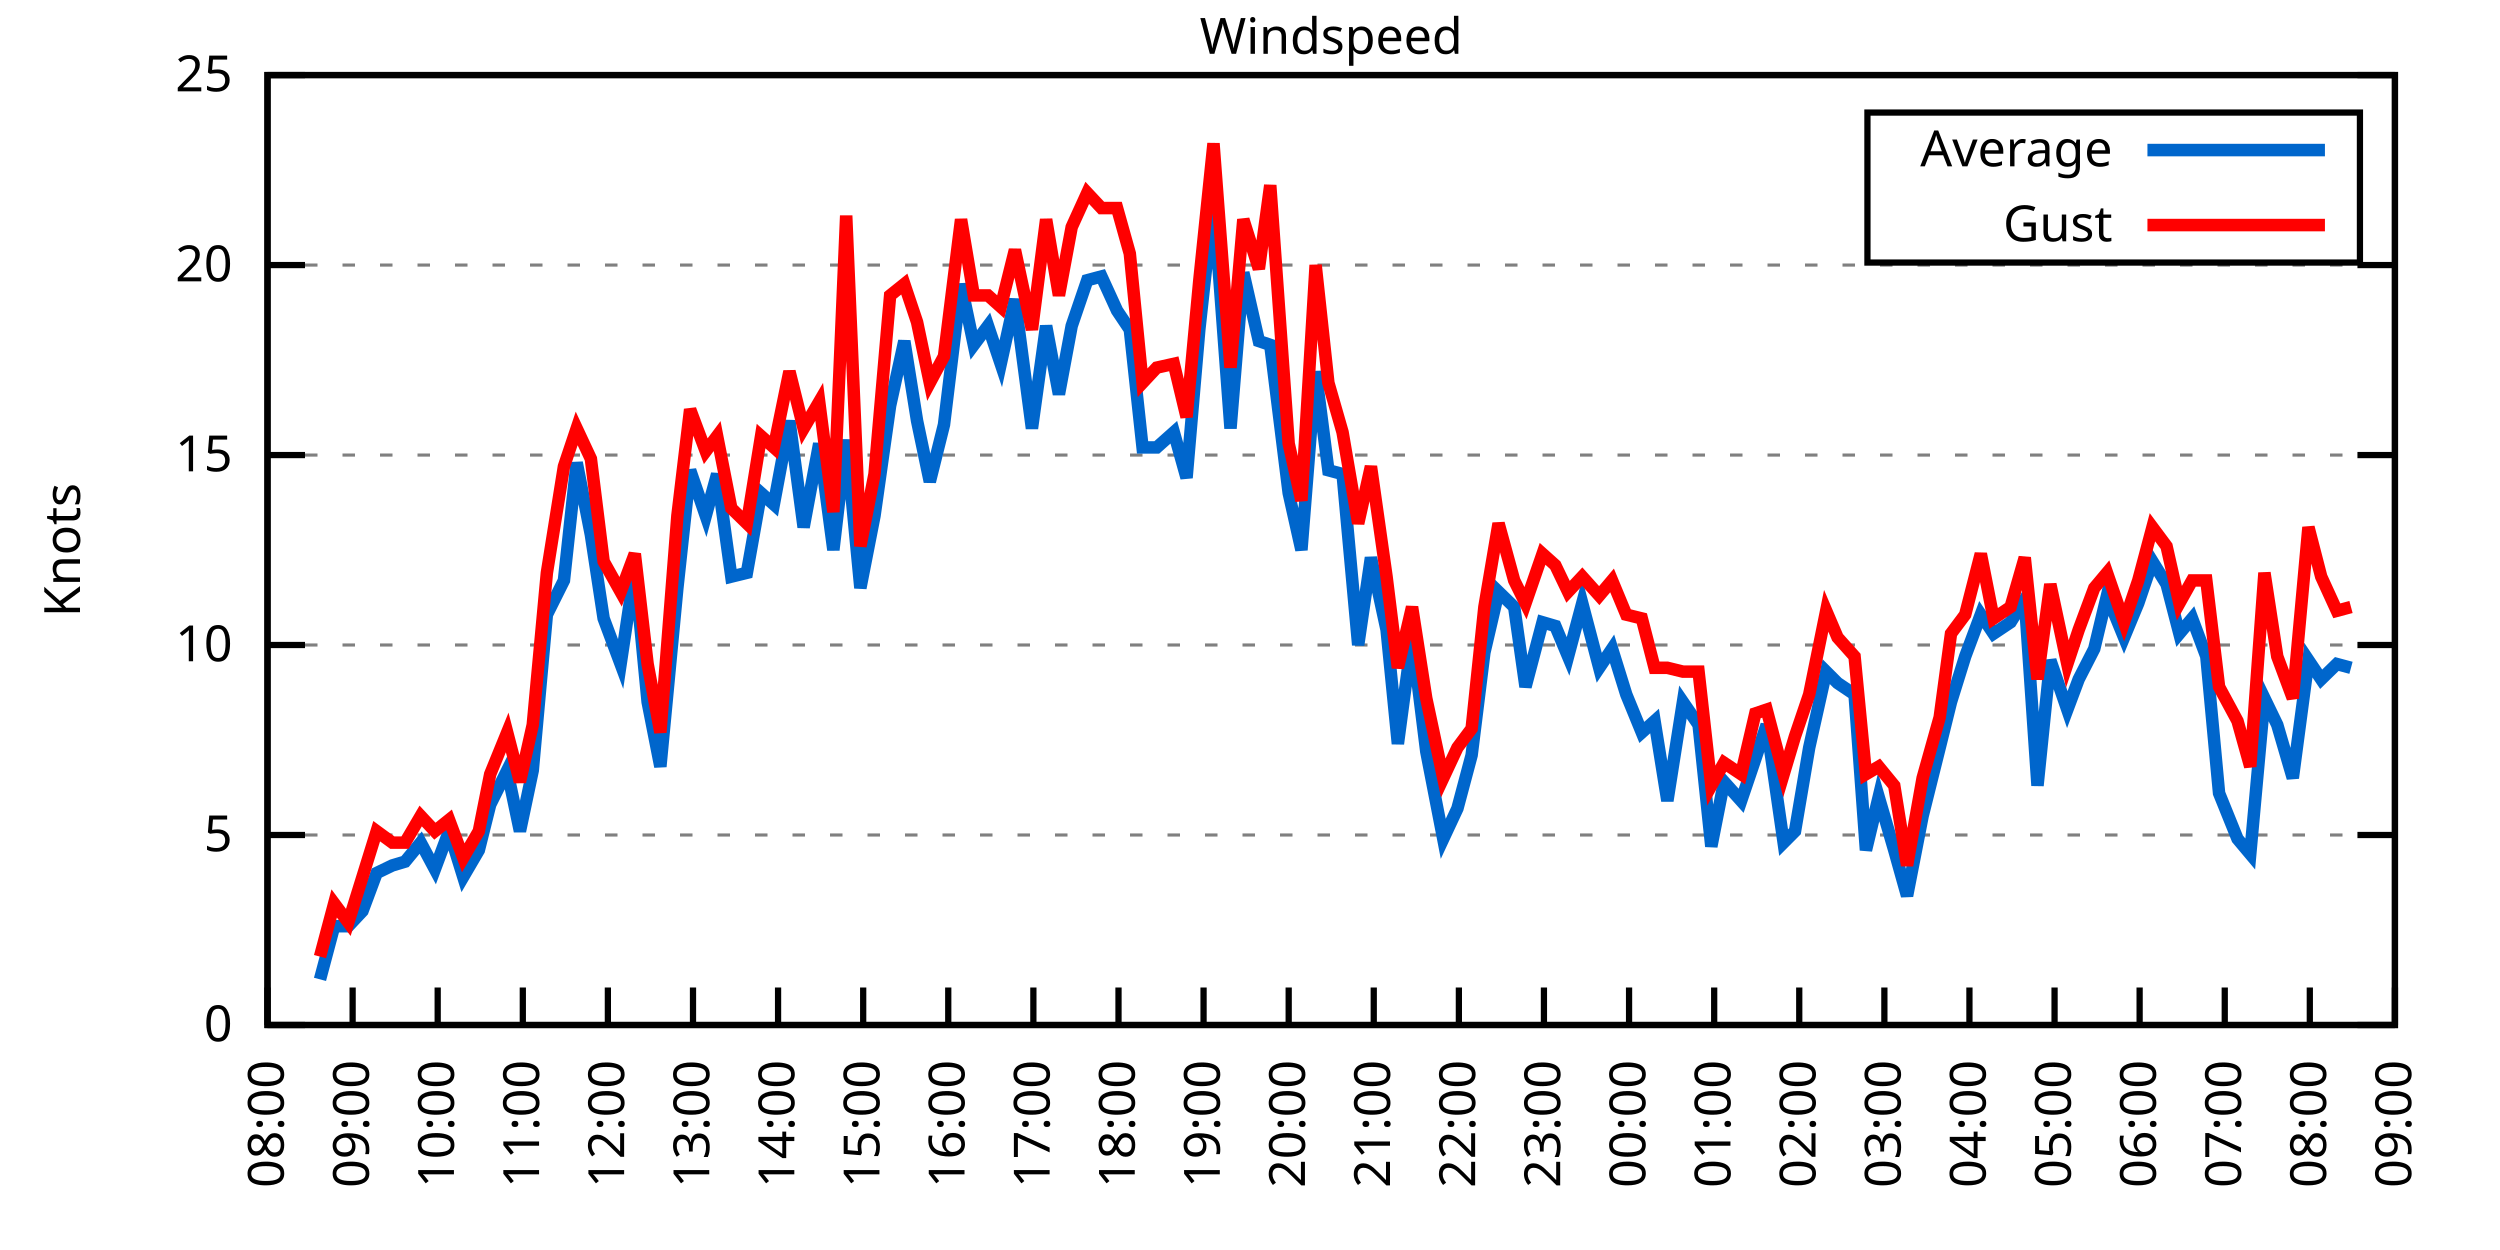
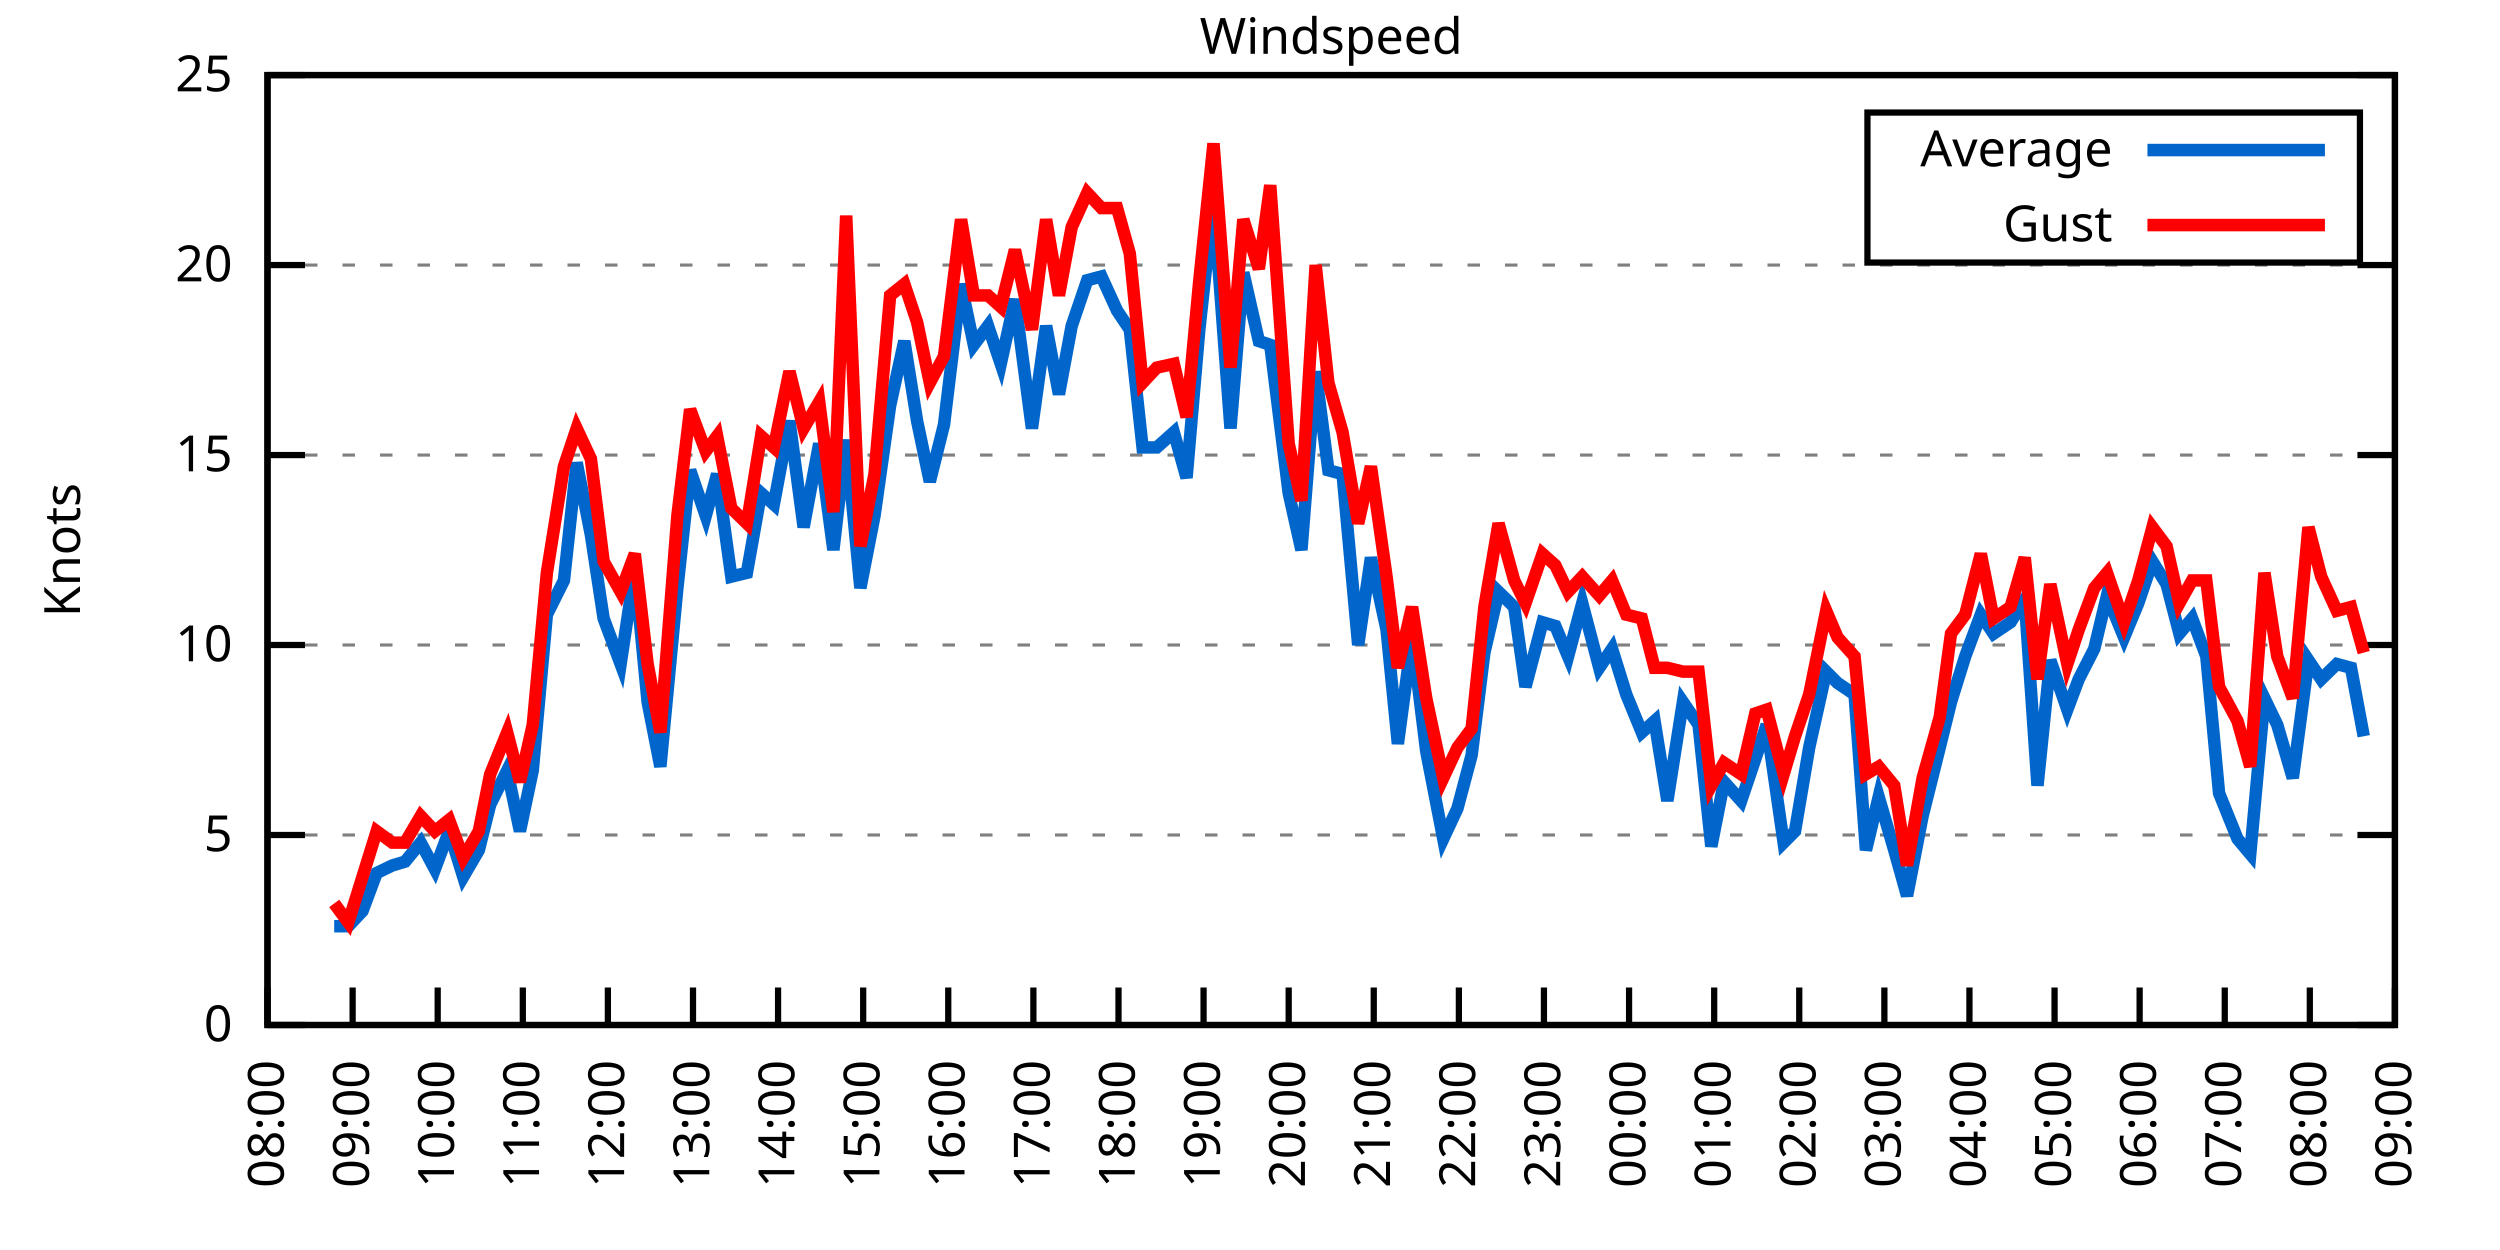
<svg xmlns="http://www.w3.org/2000/svg" xmlns:xlink="http://www.w3.org/1999/xlink" width="400" height="200" viewBox="0 0 400 200">
  <g id="gnuplot_canvas">
    <rect x="0" y="0" width="400" height="200" fill="none" />
    <defs>
      <circle id="gpDot" r="0.5" stroke-width="0.5" stroke="currentColor" />
      <path id="gpPt0" stroke-width="0.333" stroke="currentColor" d="M-1,0 h2 M0,-1 v2" />
      <path id="gpPt1" stroke-width="0.333" stroke="currentColor" d="M-1,-1 L1,1 M1,-1 L-1,1" />
      <path id="gpPt2" stroke-width="0.333" stroke="currentColor" d="M-1,0 L1,0 M0,-1 L0,1 M-1,-1 L1,1 M-1,1 L1,-1" />
      <rect id="gpPt3" stroke-width="0.333" stroke="currentColor" x="-1" y="-1" width="2" height="2" />
      <rect id="gpPt4" stroke-width="0.333" stroke="currentColor" fill="currentColor" x="-1" y="-1" width="2" height="2" />
      <circle id="gpPt5" stroke-width="0.333" stroke="currentColor" cx="0" cy="0" r="1" />
      <use xlink:href="#gpPt5" id="gpPt6" fill="currentColor" stroke="none" />
      <path id="gpPt7" stroke-width="0.333" stroke="currentColor" d="M0,-1.33 L-1.33,0.67 L1.33,0.67 z" />
      <use xlink:href="#gpPt7" id="gpPt8" fill="currentColor" stroke="none" />
      <use xlink:href="#gpPt7" id="gpPt9" stroke="currentColor" transform="rotate(180)" />
      <use xlink:href="#gpPt9" id="gpPt10" fill="currentColor" stroke="none" />
      <use xlink:href="#gpPt3" id="gpPt11" stroke="currentColor" transform="rotate(45)" />
      <use xlink:href="#gpPt11" id="gpPt12" fill="currentColor" stroke="none" />
      <path id="gpPt13" stroke-width="0.333" stroke="currentColor" d="M0,1.330 L1.265,0.411 L0.782,-1.067 L-0.782,-1.076 L-1.265,0.411 z" />
      <use xlink:href="#gpPt13" id="gpPt14" fill="currentColor" stroke="none" />
      <filter id="textbox" filterUnits="objectBoundingBox" x="0" y="0" height="1" width="1">
        <feFlood flood-color="white" flood-opacity="1" result="bgnd" />
        <feComposite in="SourceGraphic" in2="bgnd" operator="atop" />
      </filter>
      <filter id="greybox" filterUnits="objectBoundingBox" x="0" y="0" height="1" width="1">
        <feFlood flood-color="lightgrey" flood-opacity="1" result="grey" />
        <feComposite in="SourceGraphic" in2="grey" operator="atop" />
      </filter>
    </defs>
    <g fill="none" color="white" stroke="currentColor" stroke-width="1.00" stroke-linecap="butt" stroke-linejoin="miter">
</g>
    <g fill="none" color="black" stroke="currentColor" stroke-width="1.00" stroke-linecap="butt" stroke-linejoin="miter">
      <g stroke="none" shape-rendering="crispEdges">
        <polygon fill="rgb(255, 255, 255)" points="42.80,164.00 383.18,164.00 383.18,12.02 42.80,12.02 " />
      </g>
    </g>
    <g fill="none" color="black" stroke="currentColor" stroke-width="1.00" stroke-linecap="butt" stroke-linejoin="miter">
</g>
    <g fill="none" color="black" stroke="black" stroke-width="0.50" stroke-linecap="butt" stroke-linejoin="miter">
</g>
    <g fill="none" color="gray" stroke="currentColor" stroke-width="0.50" stroke-linecap="butt" stroke-linejoin="miter">
      <path stroke="gray" stroke-dasharray="2,4" class="gridline" d="M42.80,164.00 L383.19,164.00  " />
    </g>
    <g fill="none" color="gray" stroke="gray" stroke-width="1.00" stroke-linecap="butt" stroke-linejoin="miter">
</g>
    <g fill="none" color="black" stroke="currentColor" stroke-width="1.00" stroke-linecap="butt" stroke-linejoin="miter">
      <path stroke="black" d="M42.80,164.00 L48.80,164.00 M383.19,164.00 L377.19,164.00  " />
      <g transform="translate(37.20,166.60)" stroke="none" fill="black" font-family="Sans" font-size="8.00" text-anchor="end">
        <text>
          <tspan font-family="Sans"> 0</tspan>
        </text>
      </g>
    </g>
    <g fill="none" color="black" stroke="currentColor" stroke-width="1.00" stroke-linecap="butt" stroke-linejoin="miter">
</g>
    <g fill="none" color="black" stroke="black" stroke-width="0.50" stroke-linecap="butt" stroke-linejoin="miter">
</g>
    <g fill="none" color="gray" stroke="currentColor" stroke-width="0.50" stroke-linecap="butt" stroke-linejoin="miter">
      <path stroke="gray" stroke-dasharray="2,4" class="gridline" d="M42.80,133.60 L383.19,133.60  " />
    </g>
    <g fill="none" color="gray" stroke="gray" stroke-width="1.00" stroke-linecap="butt" stroke-linejoin="miter">
</g>
    <g fill="none" color="black" stroke="currentColor" stroke-width="1.00" stroke-linecap="butt" stroke-linejoin="miter">
      <path stroke="black" d="M42.80,133.60 L48.80,133.60 M383.19,133.60 L377.19,133.60  " />
      <g transform="translate(37.20,136.20)" stroke="none" fill="black" font-family="Sans" font-size="8.00" text-anchor="end">
        <text>
          <tspan font-family="Sans"> 5</tspan>
        </text>
      </g>
    </g>
    <g fill="none" color="black" stroke="currentColor" stroke-width="1.00" stroke-linecap="butt" stroke-linejoin="miter">
</g>
    <g fill="none" color="black" stroke="black" stroke-width="0.50" stroke-linecap="butt" stroke-linejoin="miter">
</g>
    <g fill="none" color="gray" stroke="currentColor" stroke-width="0.50" stroke-linecap="butt" stroke-linejoin="miter">
      <path stroke="gray" stroke-dasharray="2,4" class="gridline" d="M42.80,103.20 L383.19,103.20  " />
    </g>
    <g fill="none" color="gray" stroke="gray" stroke-width="1.00" stroke-linecap="butt" stroke-linejoin="miter">
</g>
    <g fill="none" color="black" stroke="currentColor" stroke-width="1.00" stroke-linecap="butt" stroke-linejoin="miter">
      <path stroke="black" d="M42.80,103.20 L48.80,103.20 M383.19,103.20 L377.19,103.20  " />
      <g transform="translate(37.20,105.80)" stroke="none" fill="black" font-family="Sans" font-size="8.00" text-anchor="end">
        <text>
          <tspan font-family="Sans"> 10</tspan>
        </text>
      </g>
    </g>
    <g fill="none" color="black" stroke="currentColor" stroke-width="1.00" stroke-linecap="butt" stroke-linejoin="miter">
</g>
    <g fill="none" color="black" stroke="black" stroke-width="0.50" stroke-linecap="butt" stroke-linejoin="miter">
</g>
    <g fill="none" color="gray" stroke="currentColor" stroke-width="0.50" stroke-linecap="butt" stroke-linejoin="miter">
      <path stroke="gray" stroke-dasharray="2,4" class="gridline" d="M42.80,72.81 L383.19,72.81  " />
    </g>
    <g fill="none" color="gray" stroke="gray" stroke-width="1.00" stroke-linecap="butt" stroke-linejoin="miter">
</g>
    <g fill="none" color="black" stroke="currentColor" stroke-width="1.00" stroke-linecap="butt" stroke-linejoin="miter">
      <path stroke="black" d="M42.80,72.81 L48.80,72.81 M383.19,72.81 L377.19,72.81  " />
      <g transform="translate(37.20,75.41)" stroke="none" fill="black" font-family="Sans" font-size="8.00" text-anchor="end">
        <text>
          <tspan font-family="Sans"> 15</tspan>
        </text>
      </g>
    </g>
    <g fill="none" color="black" stroke="currentColor" stroke-width="1.00" stroke-linecap="butt" stroke-linejoin="miter">
</g>
    <g fill="none" color="black" stroke="black" stroke-width="0.50" stroke-linecap="butt" stroke-linejoin="miter">
</g>
    <g fill="none" color="gray" stroke="currentColor" stroke-width="0.50" stroke-linecap="butt" stroke-linejoin="miter">
      <path stroke="gray" stroke-dasharray="2,4" class="gridline" d="M42.80,42.41 L383.19,42.41  " />
    </g>
    <g fill="none" color="gray" stroke="gray" stroke-width="1.00" stroke-linecap="butt" stroke-linejoin="miter">
</g>
    <g fill="none" color="black" stroke="currentColor" stroke-width="1.00" stroke-linecap="butt" stroke-linejoin="miter">
      <path stroke="black" d="M42.80,42.41 L48.80,42.41 M383.19,42.41 L377.19,42.41  " />
      <g transform="translate(37.20,45.01)" stroke="none" fill="black" font-family="Sans" font-size="8.00" text-anchor="end">
        <text>
          <tspan font-family="Sans"> 20</tspan>
        </text>
      </g>
    </g>
    <g fill="none" color="black" stroke="currentColor" stroke-width="1.00" stroke-linecap="butt" stroke-linejoin="miter">
</g>
    <g fill="none" color="black" stroke="black" stroke-width="0.50" stroke-linecap="butt" stroke-linejoin="miter">
</g>
    <g fill="none" color="gray" stroke="currentColor" stroke-width="0.50" stroke-linecap="butt" stroke-linejoin="miter">
      <path stroke="gray" stroke-dasharray="2,4" class="gridline" d="M42.80,12.01 L383.19,12.01  " />
    </g>
    <g fill="none" color="gray" stroke="gray" stroke-width="1.00" stroke-linecap="butt" stroke-linejoin="miter">
</g>
    <g fill="none" color="black" stroke="currentColor" stroke-width="1.00" stroke-linecap="butt" stroke-linejoin="miter">
      <path stroke="black" d="M42.80,12.01 L48.80,12.01 M383.19,12.01 L377.19,12.01  " />
      <g transform="translate(37.20,14.61)" stroke="none" fill="black" font-family="Sans" font-size="8.00" text-anchor="end">
        <text>
          <tspan font-family="Sans"> 25</tspan>
        </text>
      </g>
    </g>
    <g fill="none" color="black" stroke="currentColor" stroke-width="1.00" stroke-linecap="butt" stroke-linejoin="miter">
      <path stroke="black" d="M42.80,164.00 L42.80,158.00  " />
      <g transform="translate(45.40,169.60) rotate(270.00)" stroke="none" fill="black" font-family="Sans" font-size="8.00" text-anchor="end">
        <text>
          <tspan font-family="Sans">08:00</tspan>
        </text>
      </g>
    </g>
    <g fill="none" color="black" stroke="currentColor" stroke-width="1.00" stroke-linecap="butt" stroke-linejoin="miter">
      <path stroke="black" d="M56.42,164.00 L56.42,158.00  " />
      <g transform="translate(59.02,169.60) rotate(270.00)" stroke="none" fill="black" font-family="Sans" font-size="8.00" text-anchor="end">
        <text>
          <tspan font-family="Sans">09:00</tspan>
        </text>
      </g>
    </g>
    <g fill="none" color="black" stroke="currentColor" stroke-width="1.00" stroke-linecap="butt" stroke-linejoin="miter">
      <path stroke="black" d="M70.03,164.00 L70.03,158.00  " />
      <g transform="translate(72.63,169.60) rotate(270.00)" stroke="none" fill="black" font-family="Sans" font-size="8.00" text-anchor="end">
        <text>
          <tspan font-family="Sans">10:00</tspan>
        </text>
      </g>
    </g>
    <g fill="none" color="black" stroke="currentColor" stroke-width="1.00" stroke-linecap="butt" stroke-linejoin="miter">
      <path stroke="black" d="M83.65,164.00 L83.65,158.00  " />
      <g transform="translate(86.25,169.60) rotate(270.00)" stroke="none" fill="black" font-family="Sans" font-size="8.00" text-anchor="end">
        <text>
          <tspan font-family="Sans">11:00</tspan>
        </text>
      </g>
    </g>
    <g fill="none" color="black" stroke="currentColor" stroke-width="1.00" stroke-linecap="butt" stroke-linejoin="miter">
      <path stroke="black" d="M97.26,164.00 L97.26,158.00  " />
      <g transform="translate(99.86,169.60) rotate(270.00)" stroke="none" fill="black" font-family="Sans" font-size="8.00" text-anchor="end">
        <text>
          <tspan font-family="Sans">12:00</tspan>
        </text>
      </g>
    </g>
    <g fill="none" color="black" stroke="currentColor" stroke-width="1.00" stroke-linecap="butt" stroke-linejoin="miter">
      <path stroke="black" d="M110.88,164.00 L110.88,158.00  " />
      <g transform="translate(113.48,169.60) rotate(270.00)" stroke="none" fill="black" font-family="Sans" font-size="8.00" text-anchor="end">
        <text>
          <tspan font-family="Sans">13:00</tspan>
        </text>
      </g>
    </g>
    <g fill="none" color="black" stroke="currentColor" stroke-width="1.00" stroke-linecap="butt" stroke-linejoin="miter">
      <path stroke="black" d="M124.49,164.00 L124.49,158.00  " />
      <g transform="translate(127.09,169.60) rotate(270.00)" stroke="none" fill="black" font-family="Sans" font-size="8.00" text-anchor="end">
        <text>
          <tspan font-family="Sans">14:00</tspan>
        </text>
      </g>
    </g>
    <g fill="none" color="black" stroke="currentColor" stroke-width="1.00" stroke-linecap="butt" stroke-linejoin="miter">
      <path stroke="black" d="M138.11,164.00 L138.11,158.00  " />
      <g transform="translate(140.71,169.60) rotate(270.00)" stroke="none" fill="black" font-family="Sans" font-size="8.00" text-anchor="end">
        <text>
          <tspan font-family="Sans">15:00</tspan>
        </text>
      </g>
    </g>
    <g fill="none" color="black" stroke="currentColor" stroke-width="1.00" stroke-linecap="butt" stroke-linejoin="miter">
      <path stroke="black" d="M151.72,164.00 L151.72,158.00  " />
      <g transform="translate(154.32,169.60) rotate(270.00)" stroke="none" fill="black" font-family="Sans" font-size="8.00" text-anchor="end">
        <text>
          <tspan font-family="Sans">16:00</tspan>
        </text>
      </g>
    </g>
    <g fill="none" color="black" stroke="currentColor" stroke-width="1.00" stroke-linecap="butt" stroke-linejoin="miter">
      <path stroke="black" d="M165.34,164.00 L165.34,158.00  " />
      <g transform="translate(167.94,169.60) rotate(270.00)" stroke="none" fill="black" font-family="Sans" font-size="8.00" text-anchor="end">
        <text>
          <tspan font-family="Sans">17:00</tspan>
        </text>
      </g>
    </g>
    <g fill="none" color="black" stroke="currentColor" stroke-width="1.00" stroke-linecap="butt" stroke-linejoin="miter">
      <path stroke="black" d="M178.96,164.00 L178.96,158.00  " />
      <g transform="translate(181.56,169.60) rotate(270.00)" stroke="none" fill="black" font-family="Sans" font-size="8.00" text-anchor="end">
        <text>
          <tspan font-family="Sans">18:00</tspan>
        </text>
      </g>
    </g>
    <g fill="none" color="black" stroke="currentColor" stroke-width="1.00" stroke-linecap="butt" stroke-linejoin="miter">
      <path stroke="black" d="M192.57,164.00 L192.57,158.00  " />
      <g transform="translate(195.17,169.60) rotate(270.00)" stroke="none" fill="black" font-family="Sans" font-size="8.00" text-anchor="end">
        <text>
          <tspan font-family="Sans">19:00</tspan>
        </text>
      </g>
    </g>
    <g fill="none" color="black" stroke="currentColor" stroke-width="1.00" stroke-linecap="butt" stroke-linejoin="miter">
      <path stroke="black" d="M206.19,164.00 L206.19,158.00  " />
      <g transform="translate(208.79,169.60) rotate(270.00)" stroke="none" fill="black" font-family="Sans" font-size="8.00" text-anchor="end">
        <text>
          <tspan font-family="Sans">20:00</tspan>
        </text>
      </g>
    </g>
    <g fill="none" color="black" stroke="currentColor" stroke-width="1.00" stroke-linecap="butt" stroke-linejoin="miter">
      <path stroke="black" d="M219.80,164.00 L219.80,158.00  " />
      <g transform="translate(222.40,169.60) rotate(270.00)" stroke="none" fill="black" font-family="Sans" font-size="8.00" text-anchor="end">
        <text>
          <tspan font-family="Sans">21:00</tspan>
        </text>
      </g>
    </g>
    <g fill="none" color="black" stroke="currentColor" stroke-width="1.00" stroke-linecap="butt" stroke-linejoin="miter">
      <path stroke="black" d="M233.42,164.00 L233.42,158.00  " />
      <g transform="translate(236.02,169.60) rotate(270.00)" stroke="none" fill="black" font-family="Sans" font-size="8.00" text-anchor="end">
        <text>
          <tspan font-family="Sans">22:00</tspan>
        </text>
      </g>
    </g>
    <g fill="none" color="black" stroke="currentColor" stroke-width="1.00" stroke-linecap="butt" stroke-linejoin="miter">
      <path stroke="black" d="M247.03,164.00 L247.03,158.00  " />
      <g transform="translate(249.63,169.60) rotate(270.00)" stroke="none" fill="black" font-family="Sans" font-size="8.00" text-anchor="end">
        <text>
          <tspan font-family="Sans">23:00</tspan>
        </text>
      </g>
    </g>
    <g fill="none" color="black" stroke="currentColor" stroke-width="1.00" stroke-linecap="butt" stroke-linejoin="miter">
      <path stroke="black" d="M260.65,164.00 L260.65,158.00  " />
      <g transform="translate(263.25,169.60) rotate(270.00)" stroke="none" fill="black" font-family="Sans" font-size="8.00" text-anchor="end">
        <text>
          <tspan font-family="Sans">00:00</tspan>
        </text>
      </g>
    </g>
    <g fill="none" color="black" stroke="currentColor" stroke-width="1.00" stroke-linecap="butt" stroke-linejoin="miter">
      <path stroke="black" d="M274.27,164.00 L274.27,158.00  " />
      <g transform="translate(276.87,169.60) rotate(270.00)" stroke="none" fill="black" font-family="Sans" font-size="8.00" text-anchor="end">
        <text>
          <tspan font-family="Sans">01:00</tspan>
        </text>
      </g>
    </g>
    <g fill="none" color="black" stroke="currentColor" stroke-width="1.00" stroke-linecap="butt" stroke-linejoin="miter">
      <path stroke="black" d="M287.88,164.00 L287.88,158.00  " />
      <g transform="translate(290.48,169.60) rotate(270.00)" stroke="none" fill="black" font-family="Sans" font-size="8.00" text-anchor="end">
        <text>
          <tspan font-family="Sans">02:00</tspan>
        </text>
      </g>
    </g>
    <g fill="none" color="black" stroke="currentColor" stroke-width="1.00" stroke-linecap="butt" stroke-linejoin="miter">
      <path stroke="black" d="M301.50,164.00 L301.50,158.00  " />
      <g transform="translate(304.10,169.60) rotate(270.00)" stroke="none" fill="black" font-family="Sans" font-size="8.00" text-anchor="end">
        <text>
          <tspan font-family="Sans">03:00</tspan>
        </text>
      </g>
    </g>
    <g fill="none" color="black" stroke="currentColor" stroke-width="1.00" stroke-linecap="butt" stroke-linejoin="miter">
      <path stroke="black" d="M315.11,164.00 L315.11,158.00  " />
      <g transform="translate(317.71,169.60) rotate(270.00)" stroke="none" fill="black" font-family="Sans" font-size="8.00" text-anchor="end">
        <text>
          <tspan font-family="Sans">04:00</tspan>
        </text>
      </g>
    </g>
    <g fill="none" color="black" stroke="currentColor" stroke-width="1.00" stroke-linecap="butt" stroke-linejoin="miter">
      <path stroke="black" d="M328.73,164.00 L328.73,158.00  " />
      <g transform="translate(331.33,169.60) rotate(270.00)" stroke="none" fill="black" font-family="Sans" font-size="8.00" text-anchor="end">
        <text>
          <tspan font-family="Sans">05:00</tspan>
        </text>
      </g>
    </g>
    <g fill="none" color="black" stroke="currentColor" stroke-width="1.00" stroke-linecap="butt" stroke-linejoin="miter">
      <path stroke="black" d="M342.34,164.00 L342.34,158.00  " />
      <g transform="translate(344.94,169.60) rotate(270.00)" stroke="none" fill="black" font-family="Sans" font-size="8.00" text-anchor="end">
        <text>
          <tspan font-family="Sans">06:00</tspan>
        </text>
      </g>
    </g>
    <g fill="none" color="black" stroke="currentColor" stroke-width="1.00" stroke-linecap="butt" stroke-linejoin="miter">
      <path stroke="black" d="M355.96,164.00 L355.96,158.00  " />
      <g transform="translate(358.56,169.60) rotate(270.00)" stroke="none" fill="black" font-family="Sans" font-size="8.00" text-anchor="end">
        <text>
          <tspan font-family="Sans">07:00</tspan>
        </text>
      </g>
    </g>
    <g fill="none" color="black" stroke="currentColor" stroke-width="1.00" stroke-linecap="butt" stroke-linejoin="miter">
      <path stroke="black" d="M369.57,164.00 L369.57,158.00  " />
      <g transform="translate(372.17,169.60) rotate(270.00)" stroke="none" fill="black" font-family="Sans" font-size="8.00" text-anchor="end">
        <text>
          <tspan font-family="Sans">08:00</tspan>
        </text>
      </g>
    </g>
    <g fill="none" color="black" stroke="currentColor" stroke-width="1.00" stroke-linecap="butt" stroke-linejoin="miter">
      <path stroke="black" d="M383.19,164.00 L383.19,158.00  " />
      <g transform="translate(385.79,169.60) rotate(270.00)" stroke="none" fill="black" font-family="Sans" font-size="8.00" text-anchor="end">
        <text>
          <tspan font-family="Sans">09:00</tspan>
        </text>
      </g>
    </g>
    <g fill="none" color="black" stroke="currentColor" stroke-width="1.00" stroke-linecap="butt" stroke-linejoin="miter">
</g>
    <g fill="none" color="black" stroke="currentColor" stroke-width="1.00" stroke-linecap="butt" stroke-linejoin="miter">
      <path stroke="black" d="M42.80,12.01 L42.80,164.00 L383.19,164.00 L383.19,12.01 L42.80,12.01 Z  " />
    </g>
    <g fill="none" color="black" stroke="currentColor" stroke-width="1.00" stroke-linecap="butt" stroke-linejoin="miter">
</g>
    <g fill="none" color="black" stroke="currentColor" stroke-width="1.00" stroke-linecap="butt" stroke-linejoin="miter">
      <path stroke="black" d="M298.79,42.01 L298.79,18.01 L377.59,18.01 L377.59,42.01 L298.79,42.01 Z  " />
    </g>
    <g id="Windspeed_plot_1">
      <g fill="none" color="white" stroke="black" stroke-width="2.00" stroke-linecap="butt" stroke-linejoin="miter">
</g>
      <g fill="none" color="black" stroke="currentColor" stroke-width="2.00" stroke-linecap="butt" stroke-linejoin="miter">
        <g transform="translate(337.99,26.61)" stroke="none" fill="black" font-family="Sans" font-size="8.00" text-anchor="end">
          <text>
            <tspan font-family="Sans">Average</tspan>
          </text>
        </g>
      </g>
      <g fill="none" color="black" stroke="currentColor" stroke-width="2.00" stroke-linecap="butt" stroke-linejoin="miter">
-         <path stroke="rgb(  0, 102, 204)" d="M343.59,24.01 L371.99,24.01 M51.20,156.70 L53.47,148.19 L55.73,148.19 L58.00,145.76 L60.27,139.68 L62.77,138.47   L64.81,137.86 L67.31,134.82 L69.58,139.07 L71.85,132.99 L74.12,140.29 L76.61,136.03 L78.43,128.74 L81.15,123.27   L83.19,132.99 L85.24,123.27 L87.50,98.34 L90.23,92.87 L92.27,74.02 L94.54,85.57 L96.58,98.95 L99.30,106.24   L101.57,91.04 L103.62,112.32 L105.66,122.66 L108.38,94.08 L110.42,75.24 L112.92,82.53 L114.74,75.85 L117.01,92.26   L119.50,91.65 L121.77,78.89 L123.81,80.71 L126.31,67.33 L128.58,84.36 L131.07,70.98 L133.34,88.00 L135.39,70.37   L137.66,94.08 L139.92,82.53 L142.42,64.90 L144.69,54.57 L146.73,67.33 L148.77,77.06 L151.04,67.94 L153.77,45.45   L155.81,55.18 L158.08,52.14 L160.12,58.21 L162.39,47.88 L165.11,68.55 L167.38,52.14 L169.43,63.08 L171.47,52.14   L173.96,44.84 L176.23,44.23 L178.73,49.70 L180.77,52.74 L182.81,71.59 L185.08,71.59 L187.81,69.16 L189.85,76.45   L191.89,52.74 L194.16,32.07 L196.88,68.55 L198.93,43.62 L201.42,54.57 L203.24,55.18 L206.19,78.89 L208.23,88.00   L210.50,59.43 L212.54,75.24 L214.81,75.85 L217.31,103.20 L219.35,89.22 L221.85,100.77 L223.66,119.01 L225.93,101.99   L228.20,120.23 L230.92,134.21 L233.19,129.35 L235.46,120.83 L237.50,104.42 L239.77,94.69 L242.27,97.12 L244.08,109.89   L246.81,99.56 L248.85,100.16 L250.89,105.03 L253.16,96.52 L255.88,106.85 L257.93,103.81 L260.20,111.11 L262.69,117.19   L264.73,115.36 L266.78,128.13 L269.27,112.32 L271.77,115.97 L273.81,135.43 L275.85,125.09 L278.58,128.13 L280.85,121.44   L282.66,115.97 L285.38,134.82 L287.20,132.99 L289.47,119.62 L292.19,107.46 L294.01,109.28 L296.73,111.11 L298.55,136.03   L300.59,127.52 L303.08,136.03 L305.13,143.33 L307.62,130.56 L310.35,119.62 L312.16,112.32 L314.43,105.03 L316.93,98.34   L318.97,101.38 L321.69,99.56 L323.96,95.91 L326.00,125.70 L328.05,105.64 L330.77,113.54 L332.59,108.68 L335.08,103.81   L337.12,95.30 L339.85,101.99 L342.12,96.52 L344.39,89.83 L346.65,93.48 L348.70,101.38 L350.74,98.95 L353.01,105.03   L355.05,126.91 L358.00,134.21 L360.04,136.64 L362.31,111.72 L364.36,115.97 L366.85,124.48 L369.35,105.64 L371.39,108.68   L373.89,106.24 L376.16,106.85  " />
+         <path stroke="rgb(  0, 102, 204)" d="M343.59,24.01 L371.99,24.01 M53.47,148.19 L55.73,148.19 L58.00,145.76 L60.27,139.68 L62.77,138.47 L64.81,137.86   L67.31,134.82 L69.58,139.07 L71.85,132.99 L74.12,140.29 L76.61,136.03 L78.43,128.74 L81.15,123.27 L83.19,132.99   L85.24,123.27 L87.50,98.34 L90.23,92.87 L92.27,74.02 L94.54,85.57 L96.58,98.95 L99.30,106.24 L101.57,91.04   L103.62,112.32 L105.66,122.66 L108.38,94.08 L110.42,75.24 L112.92,82.53 L114.74,75.85 L117.01,92.26 L119.50,91.65   L121.77,78.89 L123.81,80.71 L126.31,67.33 L128.58,84.36 L131.07,70.98 L133.34,88.00 L135.39,70.37 L137.66,94.08   L139.92,82.53 L142.42,64.90 L144.69,54.57 L146.73,67.33 L148.77,77.06 L151.04,67.94 L153.77,45.45 L155.81,55.18   L158.08,52.14 L160.12,58.21 L162.39,47.88 L165.11,68.55 L167.38,52.14 L169.43,63.08 L171.47,52.14 L173.96,44.84   L176.23,44.23 L178.73,49.70 L180.77,52.74 L182.81,71.59 L185.08,71.59 L187.81,69.16 L189.85,76.45 L191.89,52.74   L194.16,32.07 L196.88,68.55 L198.93,43.62 L201.42,54.57 L203.24,55.18 L206.19,78.89 L208.23,88.00 L210.50,59.43   L212.54,75.24 L214.81,75.85 L217.31,103.20 L219.35,89.22 L221.85,100.77 L223.66,119.01 L225.93,101.99 L228.20,120.23   L230.92,134.21 L233.19,129.35 L235.46,120.83 L237.50,104.42 L239.77,94.69 L242.27,97.12 L244.08,109.89 L246.81,99.56   L248.85,100.16 L250.89,105.03 L253.16,96.52 L255.88,106.85 L257.93,103.81 L260.20,111.11 L262.69,117.19 L264.73,115.36   L266.78,128.13 L269.27,112.32 L271.77,115.97 L273.81,135.43 L275.85,125.09 L278.58,128.13 L280.85,121.44 L282.66,115.97   L285.38,134.82 L287.20,132.99 L289.47,119.62 L292.19,107.46 L294.01,109.28 L296.73,111.11 L298.55,136.03 L300.59,127.52   L303.08,136.03 L305.13,143.33 L307.62,130.56 L310.35,119.62 L312.16,112.32 L314.43,105.03 L316.93,98.34 L318.97,101.38   L321.69,99.56 L323.96,95.91 L326.00,125.70 L328.05,105.64 L330.77,113.54 L332.59,108.68 L335.08,103.81 L337.12,95.30   L339.85,101.99 L342.12,96.52 L344.39,89.83 L346.65,93.48 L348.70,101.38 L350.74,98.95 L353.01,105.03 L355.05,126.91   L358.00,134.21 L360.04,136.64 L362.31,111.72 L364.36,115.97 L366.85,124.48 L369.35,105.64 L371.39,108.68 L373.89,106.24   L376.16,106.85 L378.20,117.80  " />
      </g>
    </g>
    <g id="Windspeed_plot_2">
      <g fill="none" color="black" stroke="currentColor" stroke-width="2.00" stroke-linecap="butt" stroke-linejoin="miter">
        <g transform="translate(337.99,38.61)" stroke="none" fill="black" font-family="Sans" font-size="8.00" text-anchor="end">
          <text>
            <tspan font-family="Sans">Gust</tspan>
          </text>
        </g>
      </g>
      <g fill="none" color="black" stroke="currentColor" stroke-width="2.00" stroke-linecap="butt" stroke-linejoin="miter">
-         <path stroke="rgb(255,   0,   0)" d="M343.59,36.01 L371.99,36.01 M51.20,153.06 L53.47,144.55 L55.73,147.59 L58.00,140.29 L60.27,132.99 L62.77,134.82   L64.81,134.82 L67.31,130.56 L69.58,132.99 L71.85,131.17 L74.12,137.25 L76.61,132.99 L78.43,123.87 L81.15,117.19   L83.19,125.09 L85.24,115.97 L87.50,91.65 L90.23,74.63 L92.27,68.55 L94.54,73.41 L96.58,89.83 L99.30,94.69   L101.57,88.61 L103.62,106.24 L105.66,117.19 L108.38,82.53 L110.42,65.51 L112.92,72.20 L114.74,69.77 L117.01,81.32   L119.50,83.75 L121.77,69.77 L123.81,71.59 L126.31,59.43 L128.58,68.55 L131.07,64.29 L133.34,81.93 L135.39,34.50   L137.66,87.40 L139.92,75.85 L142.42,47.27 L144.69,45.45 L146.73,51.53 L148.77,61.25 L151.04,57.00 L153.77,35.11   L155.81,47.27 L158.08,47.27 L160.12,49.10 L162.39,39.98 L165.11,52.74 L167.38,35.11 L169.43,47.27 L171.47,36.33   L173.96,30.86 L176.23,33.29 L178.73,33.29 L180.77,40.58 L182.81,61.25 L185.08,58.82 L187.81,58.21 L189.85,66.73   L191.89,44.84 L194.16,22.95 L196.88,58.82 L198.93,35.11 L201.42,43.02 L203.24,29.64 L206.19,70.98 L208.23,80.10   L210.50,42.41 L212.54,61.25 L214.81,69.16 L217.31,83.75 L219.35,74.63 L221.85,92.26 L223.66,106.85 L225.93,97.12   L228.20,111.72 L230.92,124.48 L233.19,119.62 L235.46,116.58 L237.50,97.12 L239.77,83.75 L242.27,92.87 L244.08,96.52   L246.81,88.61 L248.85,90.44 L250.89,94.69 L253.16,92.26 L255.88,95.30 L257.93,92.87 L260.20,98.34 L262.69,98.95   L264.73,106.85 L266.78,106.85 L269.27,107.46 L271.77,107.46 L273.81,125.70 L275.85,122.05 L278.58,123.87 L280.85,114.15   L282.66,113.54 L285.38,123.87 L287.20,117.80 L289.47,111.11 L292.19,97.73 L294.01,101.99 L296.73,105.03 L298.55,123.87   L300.59,122.66 L303.08,125.70 L305.13,138.47 L307.62,124.48 L310.35,114.76 L312.16,101.38 L314.43,98.34 L316.93,88.61   L318.97,98.95 L321.69,97.12 L323.96,89.22 L326.00,108.68 L328.05,93.48 L330.77,106.24 L332.59,100.77 L335.08,94.08   L337.12,91.65 L339.85,99.56 L342.12,92.87 L344.39,84.36 L346.65,87.40 L348.70,96.52 L350.74,92.87 L353.01,92.87   L355.05,109.89 L358.00,115.36 L360.04,122.66 L362.31,91.65 L364.36,105.03 L366.85,111.72 L369.35,84.36 L371.39,92.26   L373.89,97.73 L376.16,97.12  " />
+         <path stroke="rgb(255,   0,   0)" d="M343.59,36.01 L371.99,36.01 M53.47,144.55 L55.73,147.59 L58.00,140.29 L60.27,132.99 L62.77,134.82 L64.81,134.82   L67.31,130.56 L69.58,132.99 L71.85,131.17 L74.12,137.25 L76.61,132.99 L78.43,123.87 L81.15,117.19 L83.19,125.09   L85.24,115.97 L87.50,91.65 L90.23,74.63 L92.27,68.55 L94.54,73.41 L96.58,89.83 L99.30,94.69 L101.57,88.61   L103.62,106.24 L105.66,117.19 L108.38,82.53 L110.42,65.51 L112.92,72.20 L114.74,69.77 L117.01,81.32 L119.50,83.75   L121.77,69.77 L123.81,71.59 L126.31,59.43 L128.58,68.55 L131.07,64.29 L133.34,81.93 L135.39,34.50 L137.66,87.40   L139.92,75.85 L142.42,47.27 L144.69,45.45 L146.73,51.53 L148.77,61.25 L151.04,57.00 L153.77,35.11 L155.81,47.27   L158.08,47.27 L160.12,49.10 L162.39,39.98 L165.11,52.74 L167.38,35.11 L169.43,47.27 L171.47,36.33 L173.96,30.86   L176.23,33.29 L178.73,33.29 L180.77,40.58 L182.81,61.25 L185.08,58.82 L187.81,58.21 L189.85,66.73 L191.89,44.84   L194.16,22.95 L196.88,58.82 L198.93,35.11 L201.42,43.02 L203.24,29.64 L206.19,70.98 L208.23,80.10 L210.50,42.41   L212.54,61.25 L214.81,69.16 L217.31,83.75 L219.35,74.63 L221.85,92.26 L223.66,106.85 L225.93,97.12 L228.20,111.72   L230.92,124.48 L233.19,119.62 L235.46,116.58 L237.50,97.12 L239.77,83.75 L242.27,92.87 L244.08,96.52 L246.81,88.61   L248.85,90.44 L250.89,94.69 L253.16,92.26 L255.88,95.30 L257.93,92.87 L260.20,98.34 L262.69,98.95 L264.73,106.85   L266.78,106.85 L269.27,107.46 L271.77,107.46 L273.81,125.70 L275.85,122.05 L278.58,123.87 L280.85,114.15 L282.66,113.54   L285.38,123.87 L287.20,117.80 L289.47,111.11 L292.19,97.73 L294.01,101.99 L296.73,105.03 L298.55,123.87 L300.59,122.66   L303.08,125.70 L305.13,138.47 L307.62,124.48 L310.35,114.76 L312.16,101.38 L314.43,98.34 L316.93,88.61 L318.97,98.95   L321.69,97.12 L323.96,89.22 L326.00,108.68 L328.05,93.48 L330.77,106.24 L332.59,100.77 L335.08,94.08 L337.12,91.65   L339.85,99.56 L342.12,92.87 L344.39,84.36 L346.65,87.40 L348.70,96.52 L350.74,92.87 L353.01,92.87 L355.05,109.89   L358.00,115.36 L360.04,122.66 L362.31,91.65 L364.36,105.03 L366.85,111.72 L369.35,84.36 L371.39,92.26 L373.89,97.73   L376.16,97.12 L378.20,104.42  " />
      </g>
    </g>
    <g fill="none" color="black" stroke="currentColor" stroke-width="2.00" stroke-linecap="butt" stroke-linejoin="miter">
</g>
    <g fill="none" color="black" stroke="black" stroke-width="1.00" stroke-linecap="butt" stroke-linejoin="miter">
</g>
    <g fill="none" color="black" stroke="currentColor" stroke-width="1.00" stroke-linecap="butt" stroke-linejoin="miter">
      <path stroke="black" d="M42.80,12.01 L42.80,164.00 L383.19,164.00 L383.19,12.01 L42.80,12.01 Z  " />
      <g transform="translate(12.80,88.01) rotate(270.00)" stroke="none" fill="black" font-family="Sans" font-size="8.00" text-anchor="middle">
        <text>
          <tspan font-family="Sans">Knots</tspan>
        </text>
      </g>
    </g>
    <g fill="none" color="black" stroke="currentColor" stroke-width="1.00" stroke-linecap="butt" stroke-linejoin="miter">
</g>
    <g fill="none" color="black" stroke="currentColor" stroke-width="1.00" stroke-linecap="butt" stroke-linejoin="miter">
      <g transform="translate(212.99,8.61)" stroke="none" fill="black" font-family="Sans" font-size="8.00" text-anchor="middle">
        <text>
          <tspan font-family="Sans">Windspeed</tspan>
        </text>
      </g>
    </g>
    <g fill="none" color="black" stroke="currentColor" stroke-width="1.00" stroke-linecap="butt" stroke-linejoin="miter">
</g>
  </g>
</svg>
